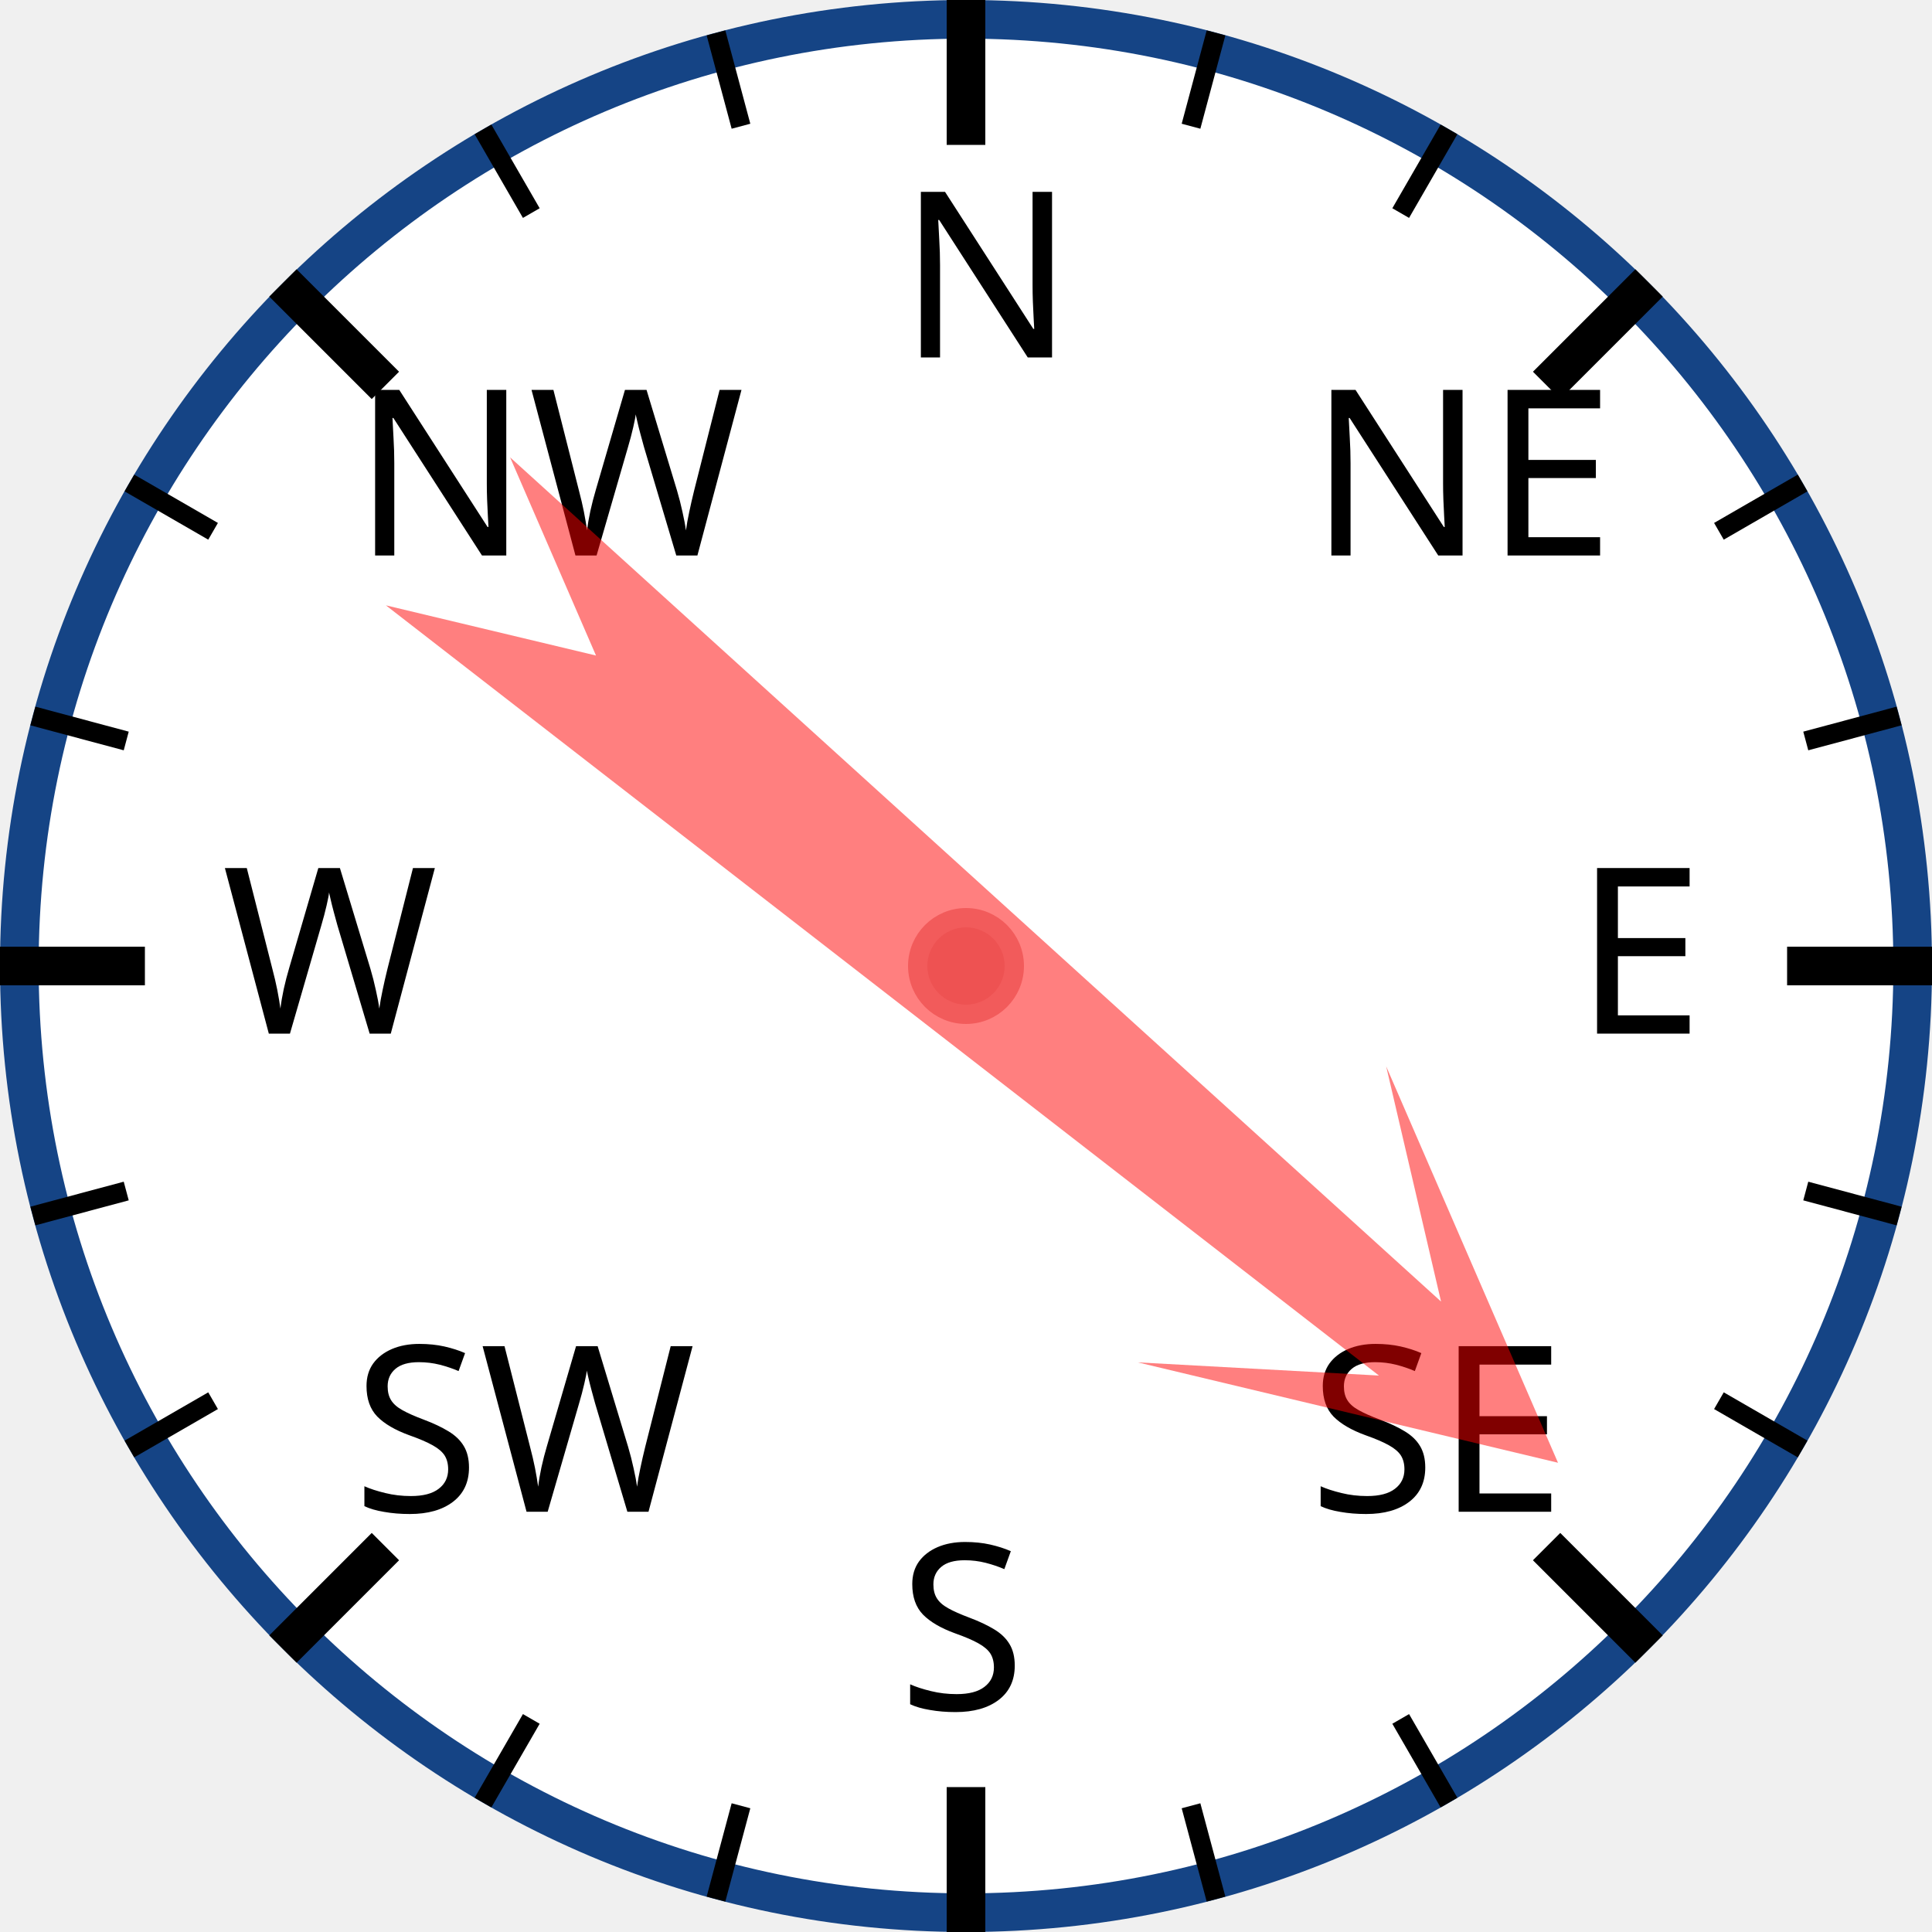
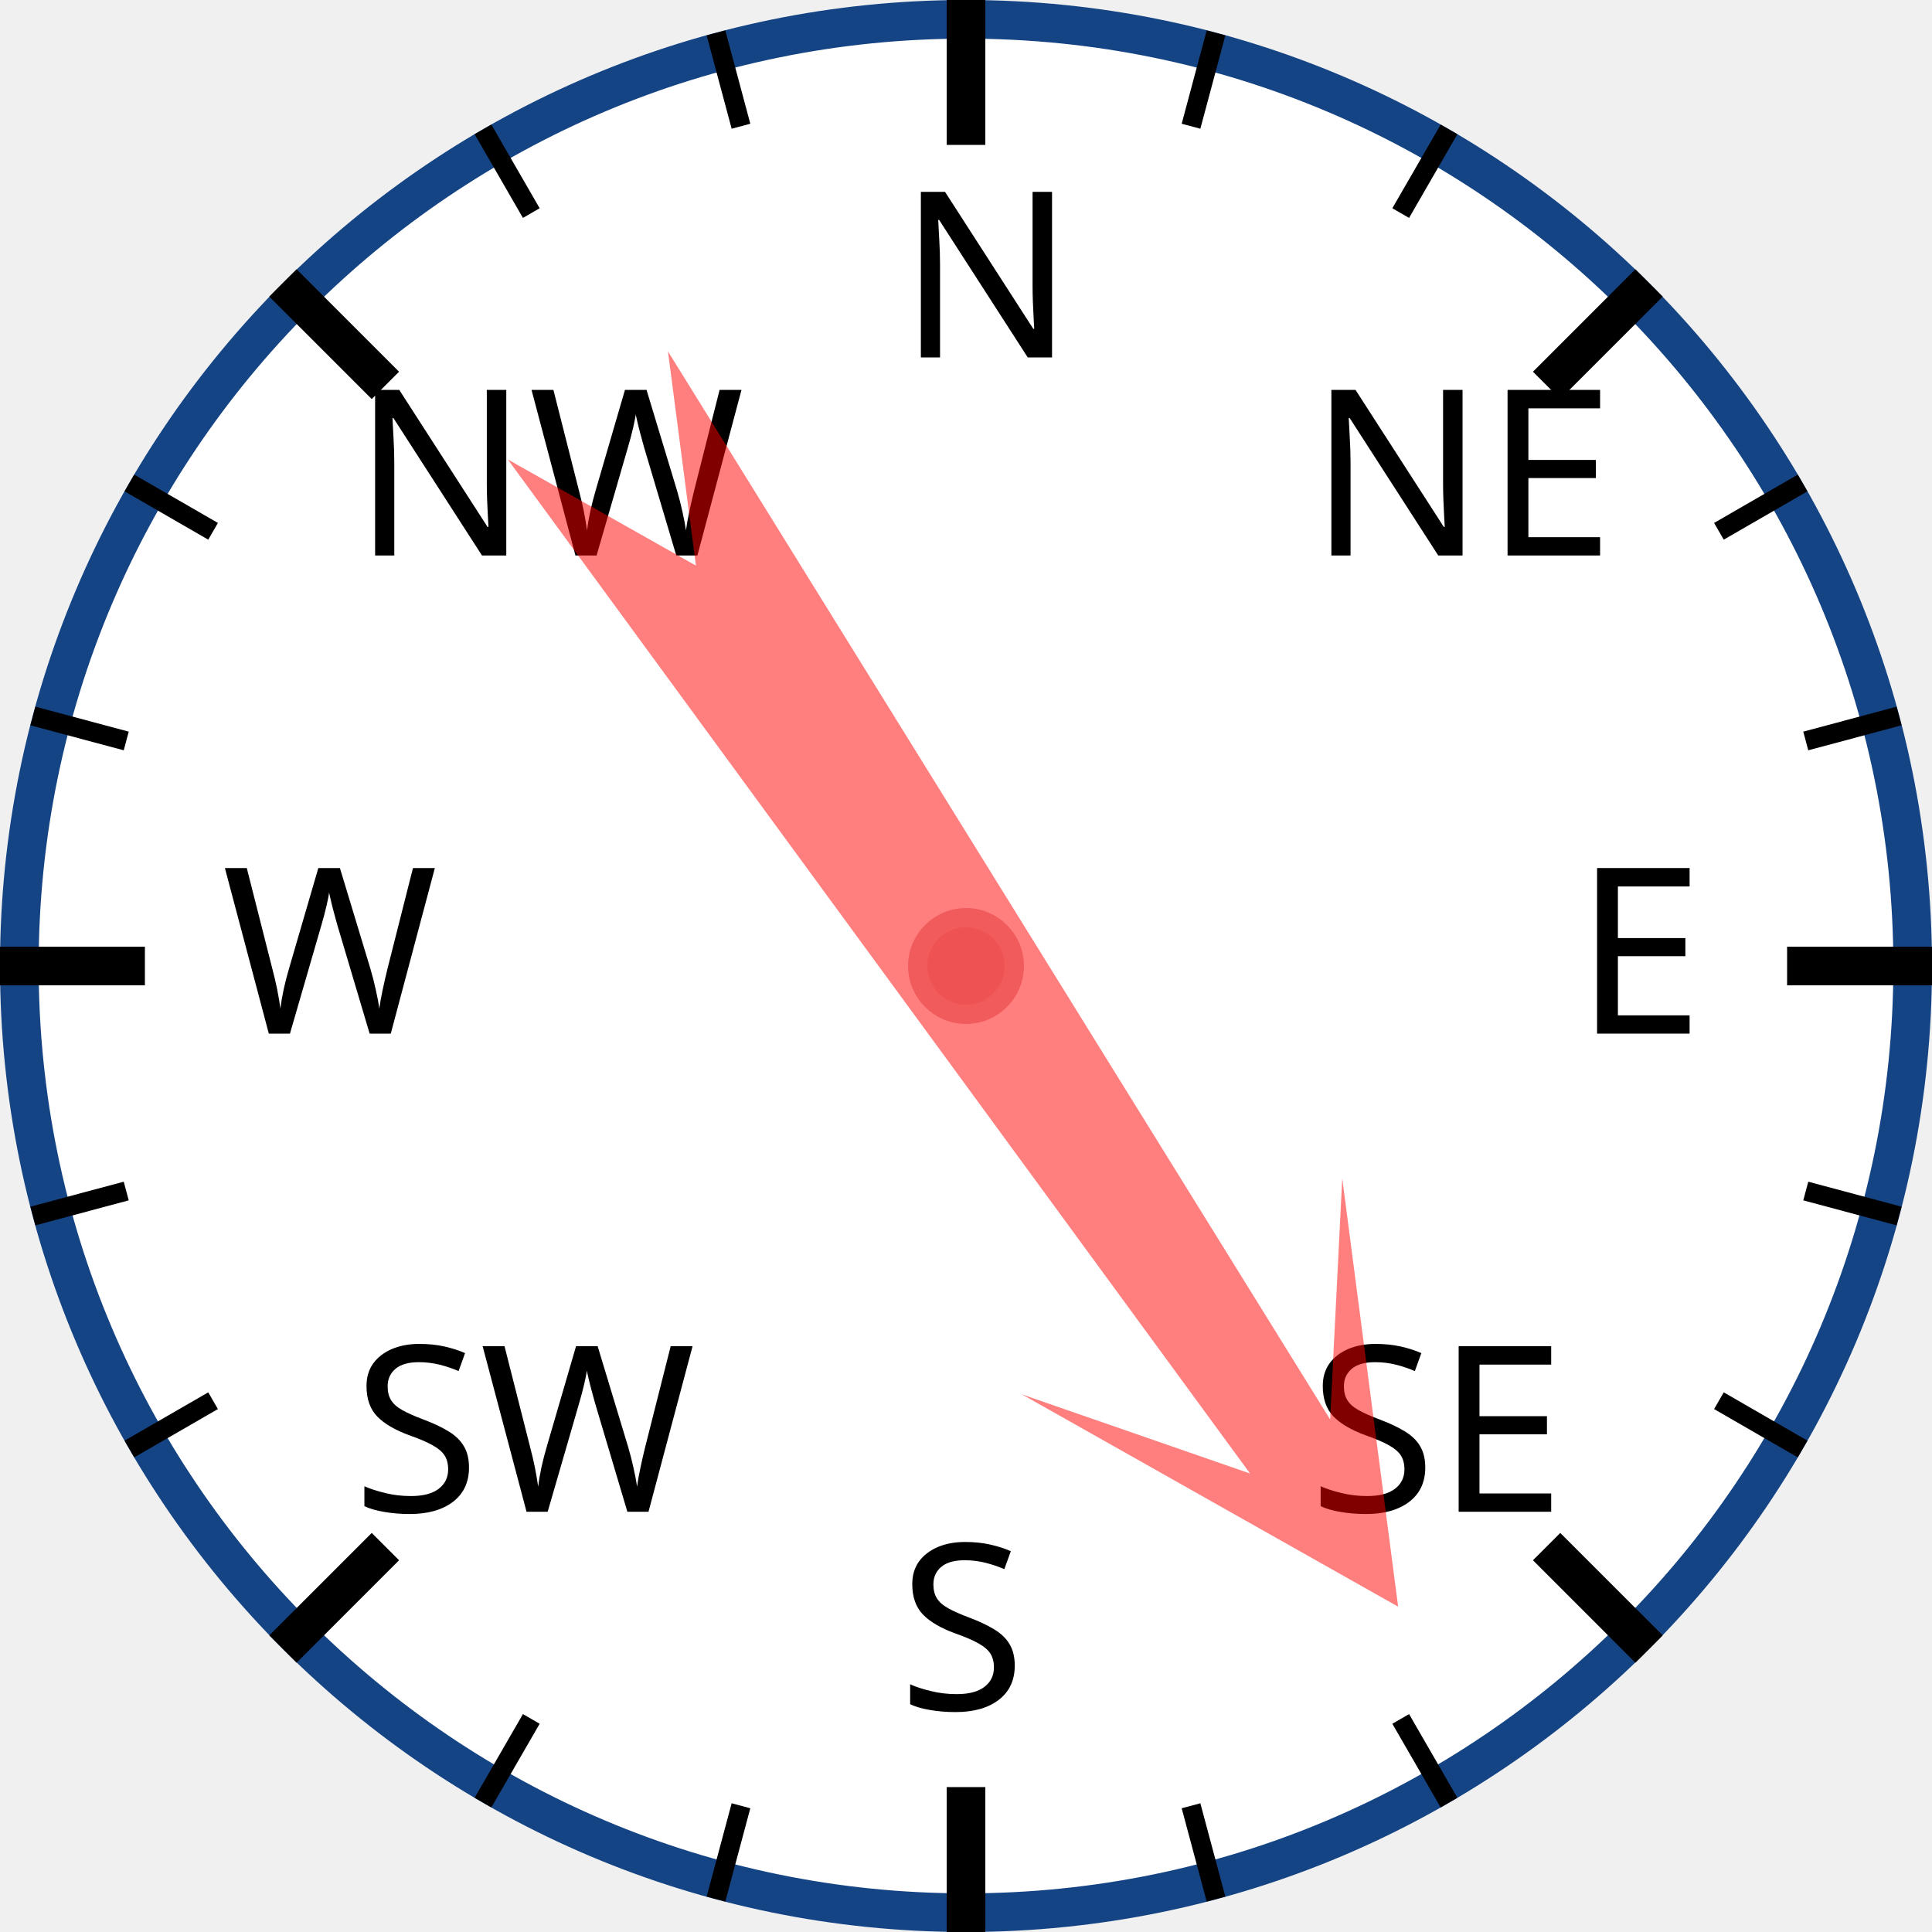
<svg xmlns="http://www.w3.org/2000/svg" width="120px" height="120px" viewBox="0 0 200 200">
  <circle cx="100" cy="100" r="98" style="fill: white; stroke: #154485; stroke-width: 4;" />
  <text x="93.0" y="37.0" style="font-family: sans-serif; font-size: 18pt;">N</text>
  <line x1="100.0" y1="0.0" x2="100.0" y2="15.0" style="stroke: black; stroke-width: 4;" />
  <line x1="74.118" y1="3.407" x2="76.706" y2="13.067" style="stroke: black; stroke-width: 2;" />
  <line x1="50" y1="13.397" x2="55" y2="22.058" style="stroke: black; stroke-width: 2;" />
  <text x="36.503" y="57.503" style="font-family: sans-serif; font-size: 18pt;">NW</text>
  <line x1="29.289" y1="29.289" x2="39.896" y2="39.896" style="stroke: black; stroke-width: 4;" />
  <line x1="13.397" y1="50" x2="22.058" y2="55" style="stroke: black; stroke-width: 2;" />
  <line x1="3.407" y1="74.118" x2="13.067" y2="76.706" style="stroke: black; stroke-width: 2;" />
  <text x="23.0" y="107.0" style="font-family: sans-serif; font-size: 18pt;">W</text>
  <line x1="0.0" y1="100.0" x2="15.0" y2="100.0" style="stroke: black; stroke-width: 4;" />
  <line x1="3.407" y1="125.882" x2="13.067" y2="123.294" style="stroke: black; stroke-width: 2;" />
  <line x1="13.397" y1="150" x2="22.058" y2="145" style="stroke: black; stroke-width: 2;" />
  <text x="36.503" y="156.497" style="font-family: sans-serif; font-size: 18pt;">SW</text>
  <line x1="29.289" y1="170.711" x2="39.896" y2="160.104" style="stroke: black; stroke-width: 4;" />
  <line x1="50" y1="186.603" x2="55" y2="177.942" style="stroke: black; stroke-width: 2;" />
  <line x1="74.118" y1="196.593" x2="76.706" y2="186.933" style="stroke: black; stroke-width: 2;" />
  <text x="93" y="177.0" style="font-family: sans-serif; font-size: 18pt;">S</text>
  <line x1="100" y1="200.0" x2="100" y2="185.0" style="stroke: black; stroke-width: 4;" />
  <line x1="125.882" y1="196.593" x2="123.294" y2="186.933" style="stroke: black; stroke-width: 2;" />
  <line x1="150.0" y1="186.603" x2="145.0" y2="177.942" style="stroke: black; stroke-width: 2;" />
  <text x="135.497" y="156.497" style="font-family: sans-serif; font-size: 18pt;">SE</text>
  <line x1="170.711" y1="170.711" x2="160.104" y2="160.104" style="stroke: black; stroke-width: 4;" />
  <line x1="186.603" y1="150" x2="177.942" y2="145" style="stroke: black; stroke-width: 2;" />
  <line x1="196.593" y1="125.882" x2="186.933" y2="123.294" style="stroke: black; stroke-width: 2;" />
  <text x="163.0" y="107" style="font-family: sans-serif; font-size: 18pt;">E</text>
  <line x1="200.0" y1="100" x2="185.0" y2="100" style="stroke: black; stroke-width: 4;" />
  <line x1="196.593" y1="74.118" x2="186.933" y2="76.706" style="stroke: black; stroke-width: 2;" />
  <line x1="186.603" y1="50" x2="177.942" y2="55" style="stroke: black; stroke-width: 2;" />
  <text x="135.497" y="57.503" style="font-family: sans-serif; font-size: 18pt;">NE</text>
  <line x1="170.711" y1="29.289" x2="160.104" y2="39.896" style="stroke: black; stroke-width: 4;" />
  <line x1="150" y1="13.397" x2="145" y2="22.058" style="stroke: black; stroke-width: 2;" />
  <line x1="125.882" y1="3.407" x2="123.294" y2="13.067" style="stroke: black; stroke-width: 2;" />
-   <polygon points="100 20 120 60 105 40 110 170 100 150 90 170 95 40 80 60" style="fill: red; fill-opacity: 0.5;" transform="rotate(130,100,100)" />
+   <polygon points="100 20 120 60 105 40 110 170 100 150 90 170 95 40 80 60" style="fill: red; fill-opacity: 0.5;" transform="rotate(146,100,100)" />
  <circle cx="100" cy="100" r="5" style="fill: #EE5252; stroke: #F25B5B; stroke-width: 2;" />
</svg>
